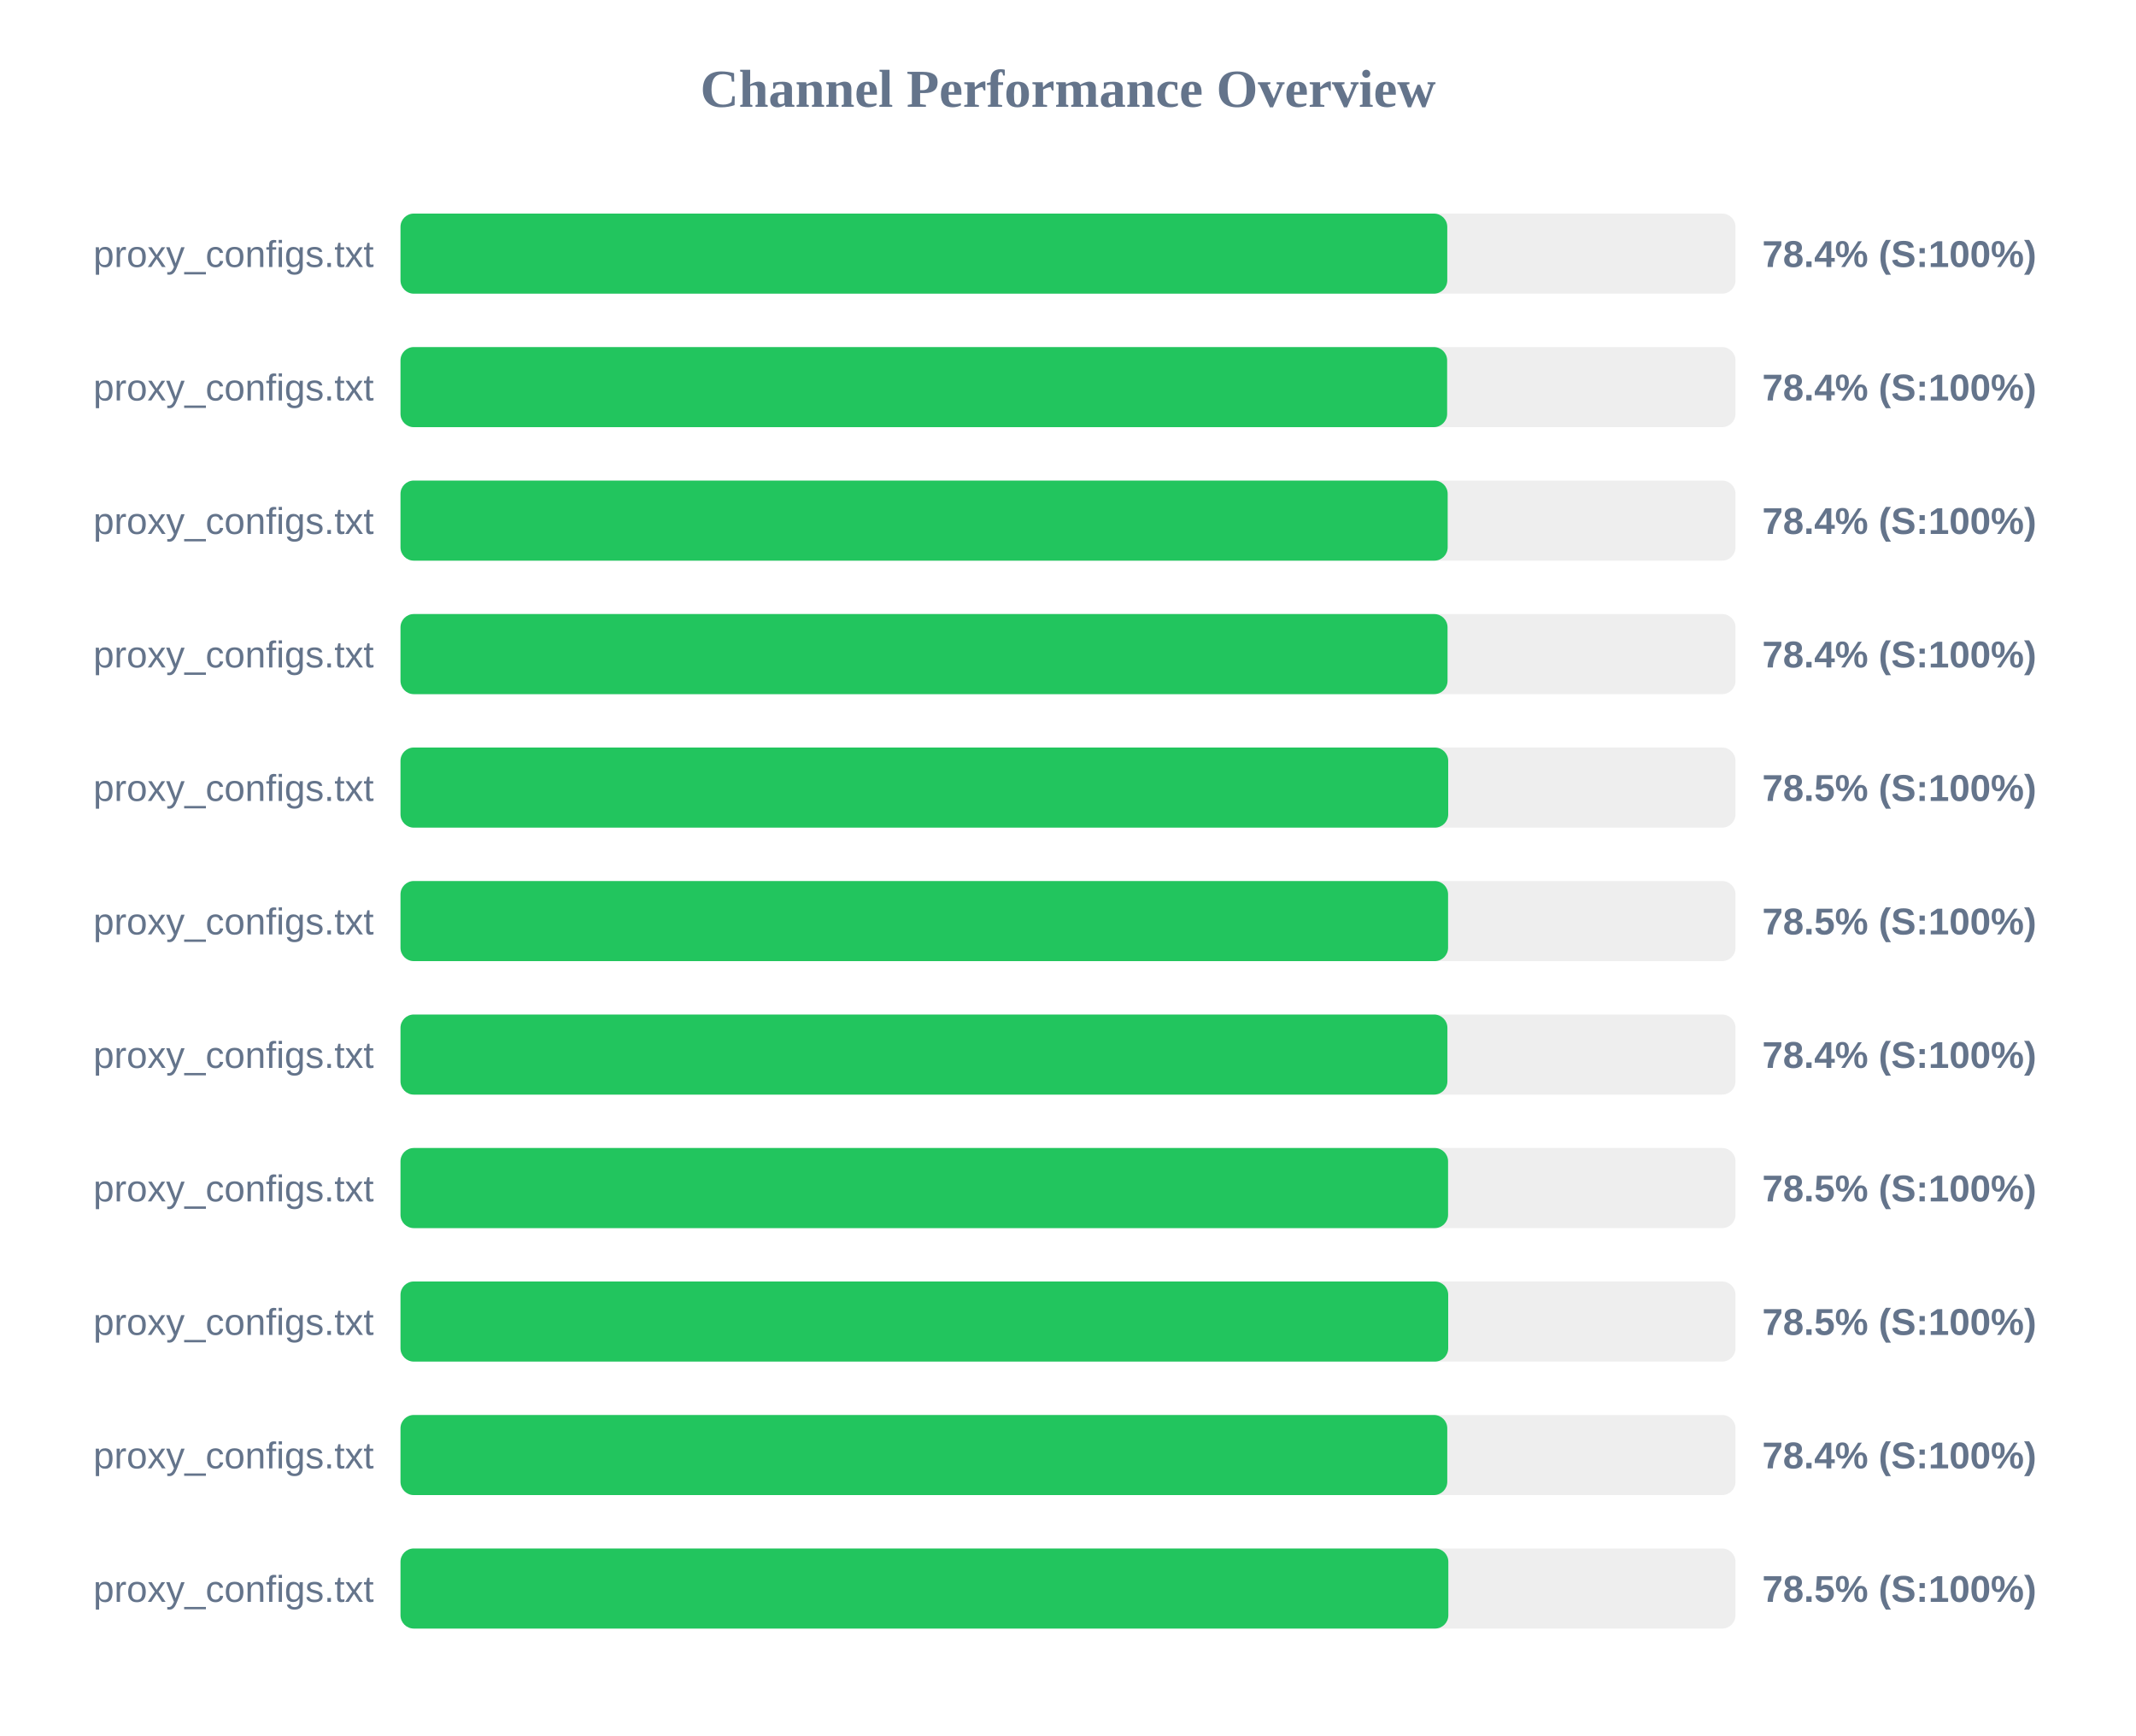
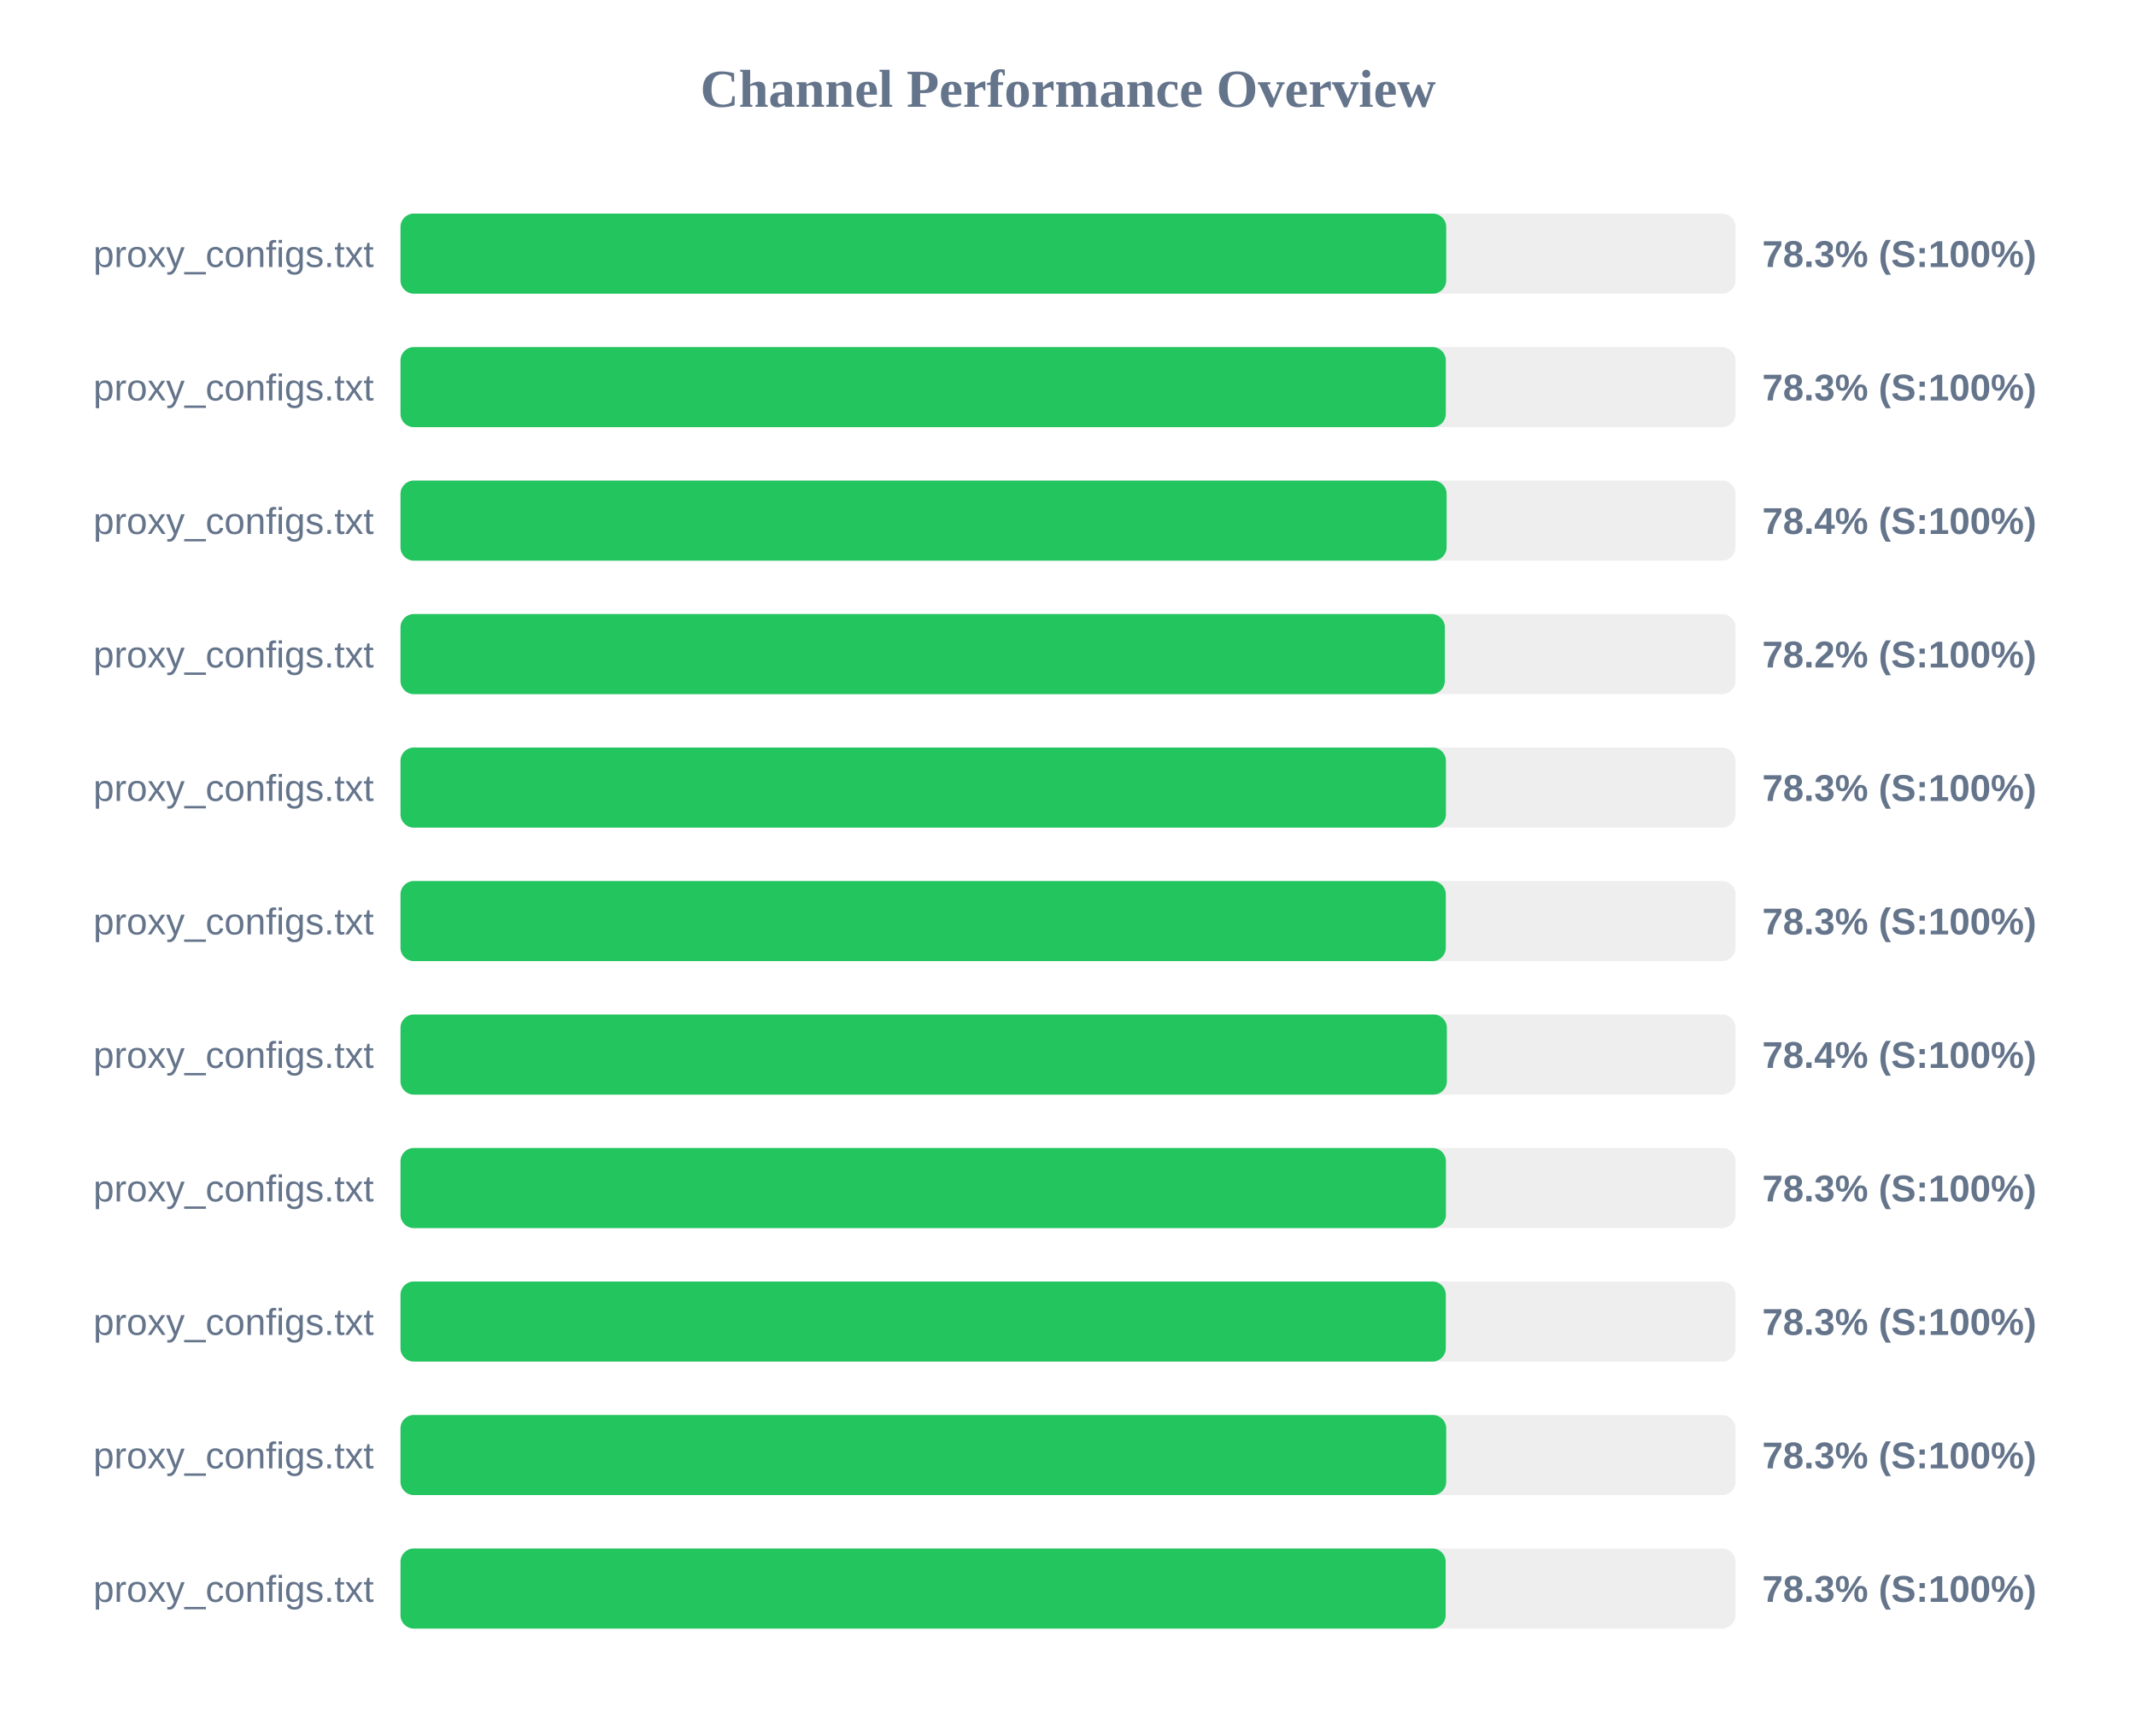
<svg xmlns="http://www.w3.org/2000/svg" width="800" height="650" version="1.1">
  <style>
        .row { font: 14px Arial; fill: #64748b; }
        .score { font: bold 14px Arial; fill: #64748b; }
    </style>
  <text x="400" y="40" text-anchor="middle" font-size="20px" font-weight="bold" fill="#64748b">Channel Performance Overview</text>
  <rect x="150" y="80" width="500" height="30" fill="#eee" rx="5" />
-   <rect x="150" y="80" width="392.05" height="30" fill="#22c55e" rx="5" />
+   <rect x="150" y="80" width="391.65" height="30" fill="#22c55e" rx="5" />
  <text x="140" y="100" text-anchor="end" class="row">proxy_configs.txt</text>
-   <text x="660" y="100" text-anchor="start" class="score">78.4% (S:100%)</text>
+   <text x="660" y="100" text-anchor="start" class="score">78.3% (S:100%)</text>
  <rect x="150" y="130" width="500" height="30" fill="#eee" rx="5" />
-   <rect x="150" y="130" width="392.0" height="30" fill="#22c55e" rx="5" />
+   <rect x="150" y="130" width="391.5" height="30" fill="#22c55e" rx="5" />
  <text x="140" y="150" text-anchor="end" class="row">proxy_configs.txt</text>
-   <text x="660" y="150" text-anchor="start" class="score">78.4% (S:100%)</text>
+   <text x="660" y="150" text-anchor="start" class="score">78.3% (S:100%)</text>
  <rect x="150" y="180" width="500" height="30" fill="#eee" rx="5" />
-   <rect x="150" y="180" width="392.2" height="30" fill="#22c55e" rx="5" />
+   <rect x="150" y="180" width="391.8" height="30" fill="#22c55e" rx="5" />
  <text x="140" y="200" text-anchor="end" class="row">proxy_configs.txt</text>
  <text x="660" y="200" text-anchor="start" class="score">78.4% (S:100%)</text>
  <rect x="150" y="230" width="500" height="30" fill="#eee" rx="5" />
-   <rect x="150" y="230" width="392.15" height="30" fill="#22c55e" rx="5" />
+   <rect x="150" y="230" width="391.15" height="30" fill="#22c55e" rx="5" />
  <text x="140" y="250" text-anchor="end" class="row">proxy_configs.txt</text>
-   <text x="660" y="250" text-anchor="start" class="score">78.4% (S:100%)</text>
+   <text x="660" y="250" text-anchor="start" class="score">78.2% (S:100%)</text>
  <rect x="150" y="280" width="500" height="30" fill="#eee" rx="5" />
-   <rect x="150" y="280" width="392.4" height="30" fill="#22c55e" rx="5" />
+   <rect x="150" y="280" width="391.55" height="30" fill="#22c55e" rx="5" />
  <text x="140" y="300" text-anchor="end" class="row">proxy_configs.txt</text>
-   <text x="660" y="300" text-anchor="start" class="score">78.5% (S:100%)</text>
+   <text x="660" y="300" text-anchor="start" class="score">78.3% (S:100%)</text>
  <rect x="150" y="330" width="500" height="30" fill="#eee" rx="5" />
-   <rect x="150" y="330" width="392.35" height="30" fill="#22c55e" rx="5" />
+   <rect x="150" y="330" width="391.5" height="30" fill="#22c55e" rx="5" />
  <text x="140" y="350" text-anchor="end" class="row">proxy_configs.txt</text>
-   <text x="660" y="350" text-anchor="start" class="score">78.5% (S:100%)</text>
+   <text x="660" y="350" text-anchor="start" class="score">78.3% (S:100%)</text>
  <rect x="150" y="380" width="500" height="30" fill="#eee" rx="5" />
-   <rect x="150" y="380" width="392.1" height="30" fill="#22c55e" rx="5" />
+   <rect x="150" y="380" width="391.9" height="30" fill="#22c55e" rx="5" />
  <text x="140" y="400" text-anchor="end" class="row">proxy_configs.txt</text>
  <text x="660" y="400" text-anchor="start" class="score">78.4% (S:100%)</text>
  <rect x="150" y="430" width="500" height="30" fill="#eee" rx="5" />
-   <rect x="150" y="430" width="392.35" height="30" fill="#22c55e" rx="5" />
+   <rect x="150" y="430" width="391.55" height="30" fill="#22c55e" rx="5" />
  <text x="140" y="450" text-anchor="end" class="row">proxy_configs.txt</text>
-   <text x="660" y="450" text-anchor="start" class="score">78.5% (S:100%)</text>
+   <text x="660" y="450" text-anchor="start" class="score">78.3% (S:100%)</text>
  <rect x="150" y="480" width="500" height="30" fill="#eee" rx="5" />
-   <rect x="150" y="480" width="392.4" height="30" fill="#22c55e" rx="5" />
+   <rect x="150" y="480" width="391.5" height="30" fill="#22c55e" rx="5" />
  <text x="140" y="500" text-anchor="end" class="row">proxy_configs.txt</text>
-   <text x="660" y="500" text-anchor="start" class="score">78.5% (S:100%)</text>
+   <text x="660" y="500" text-anchor="start" class="score">78.3% (S:100%)</text>
  <rect x="150" y="530" width="500" height="30" fill="#eee" rx="5" />
-   <rect x="150" y="530" width="392.05" height="30" fill="#22c55e" rx="5" />
+   <rect x="150" y="530" width="391.65" height="30" fill="#22c55e" rx="5" />
  <text x="140" y="550" text-anchor="end" class="row">proxy_configs.txt</text>
-   <text x="660" y="550" text-anchor="start" class="score">78.4% (S:100%)</text>
+   <text x="660" y="550" text-anchor="start" class="score">78.3% (S:100%)</text>
  <rect x="150" y="580" width="500" height="30" fill="#eee" rx="5" />
-   <rect x="150" y="580" width="392.45" height="30" fill="#22c55e" rx="5" />
+   <rect x="150" y="580" width="391.45" height="30" fill="#22c55e" rx="5" />
  <text x="140" y="600" text-anchor="end" class="row">proxy_configs.txt</text>
-   <text x="660" y="600" text-anchor="start" class="score">78.5% (S:100%)</text>
+   <text x="660" y="600" text-anchor="start" class="score">78.3% (S:100%)</text>
</svg>
